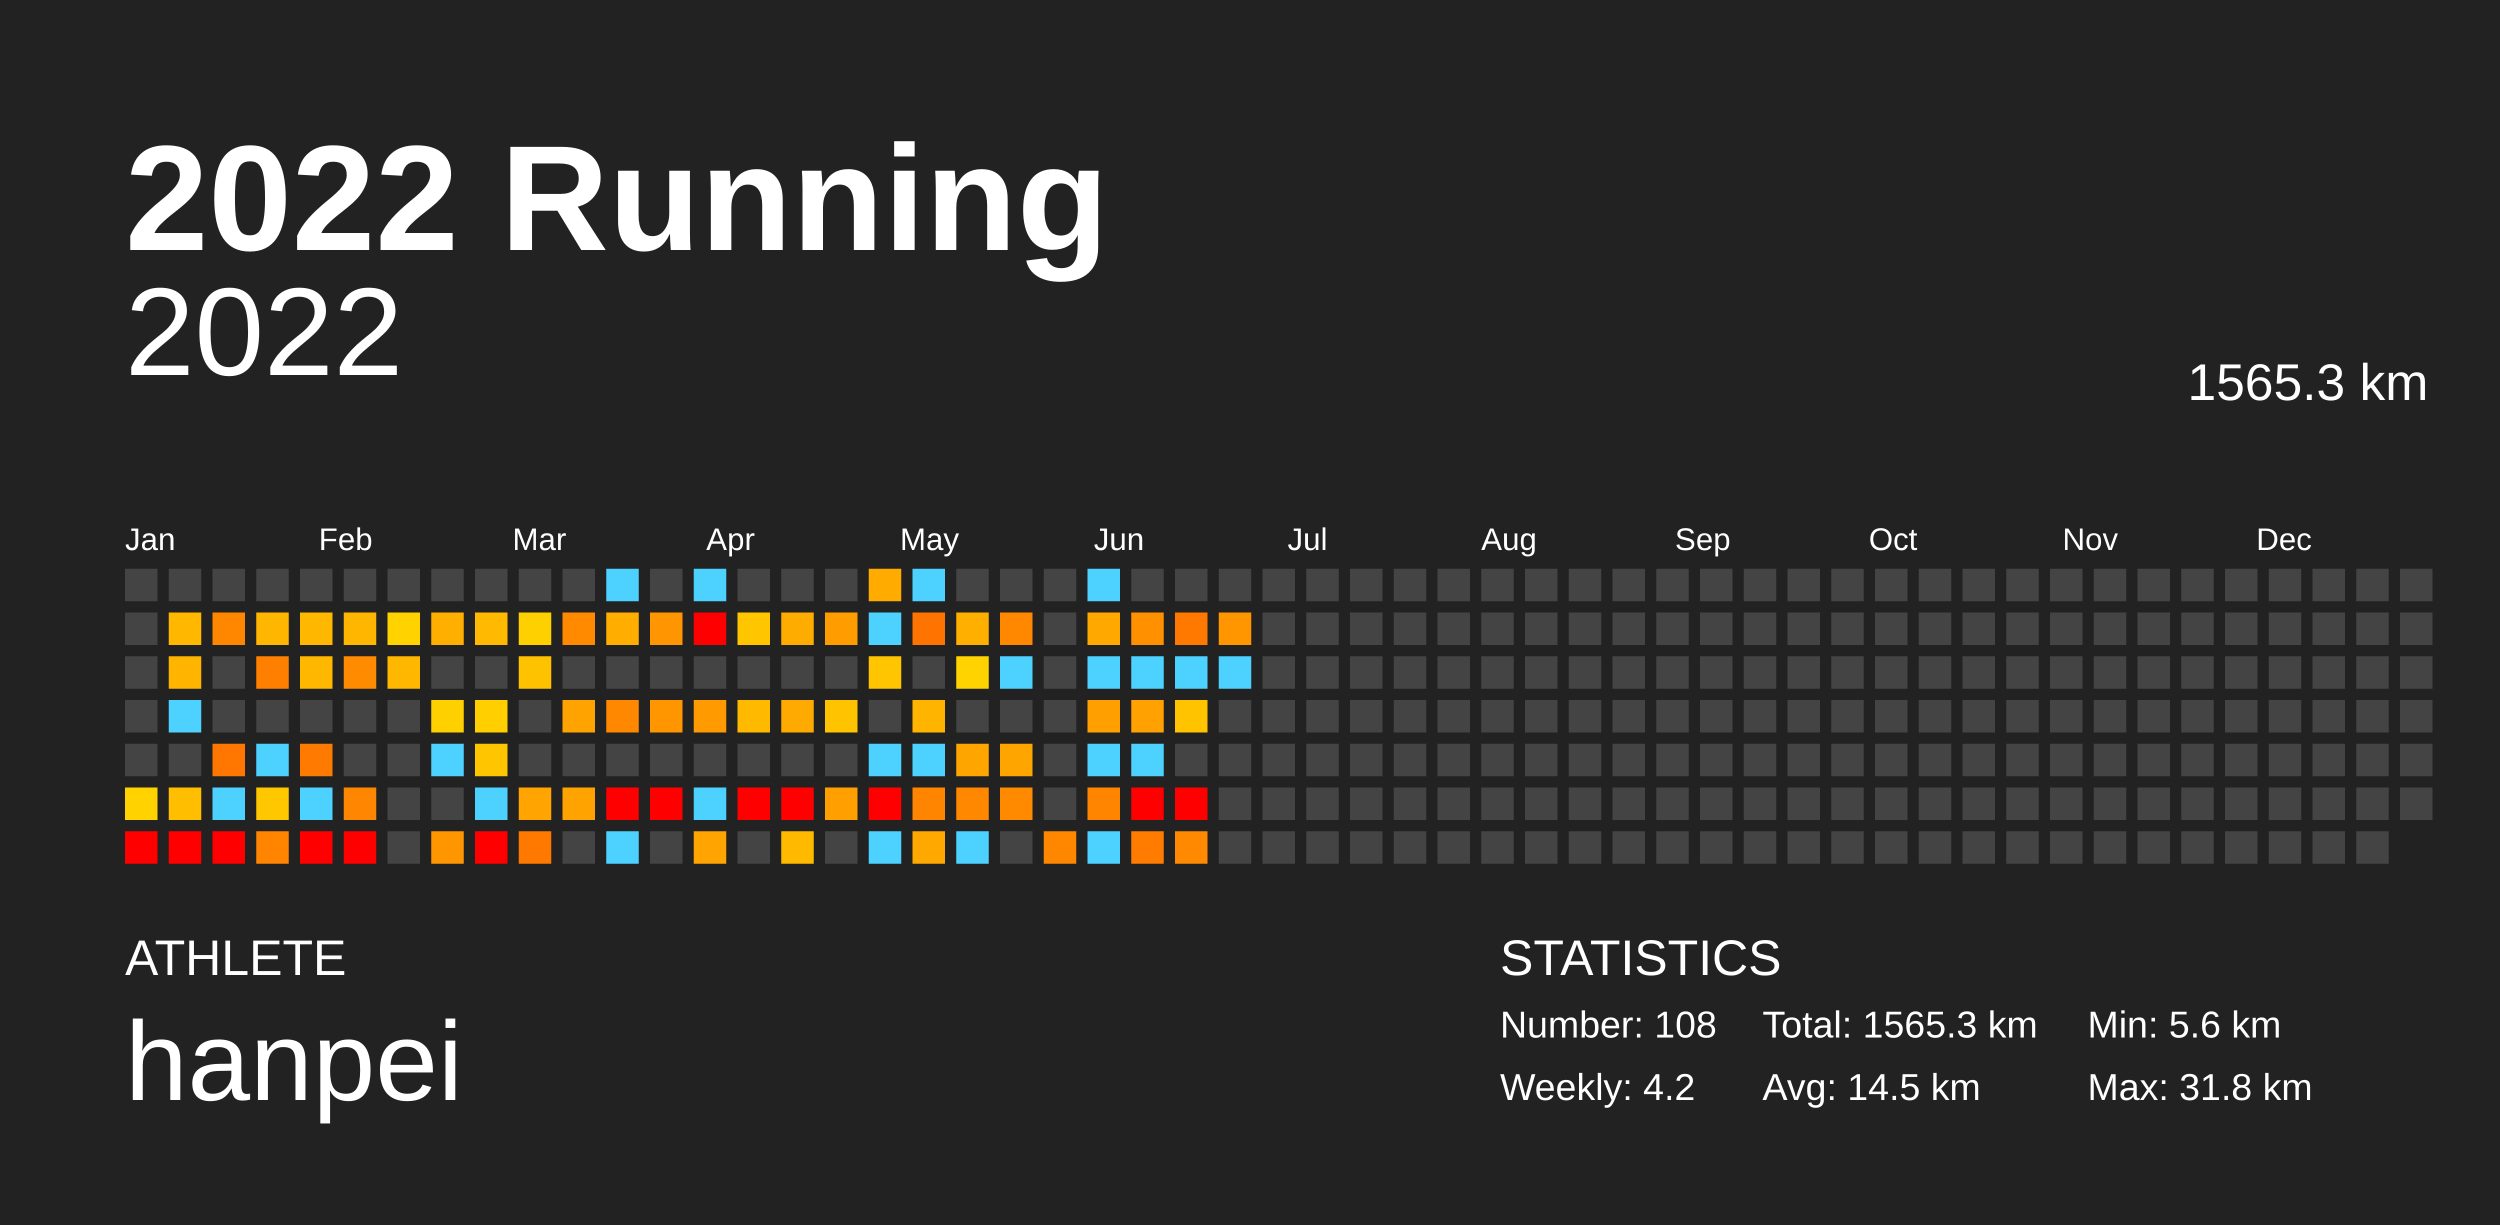
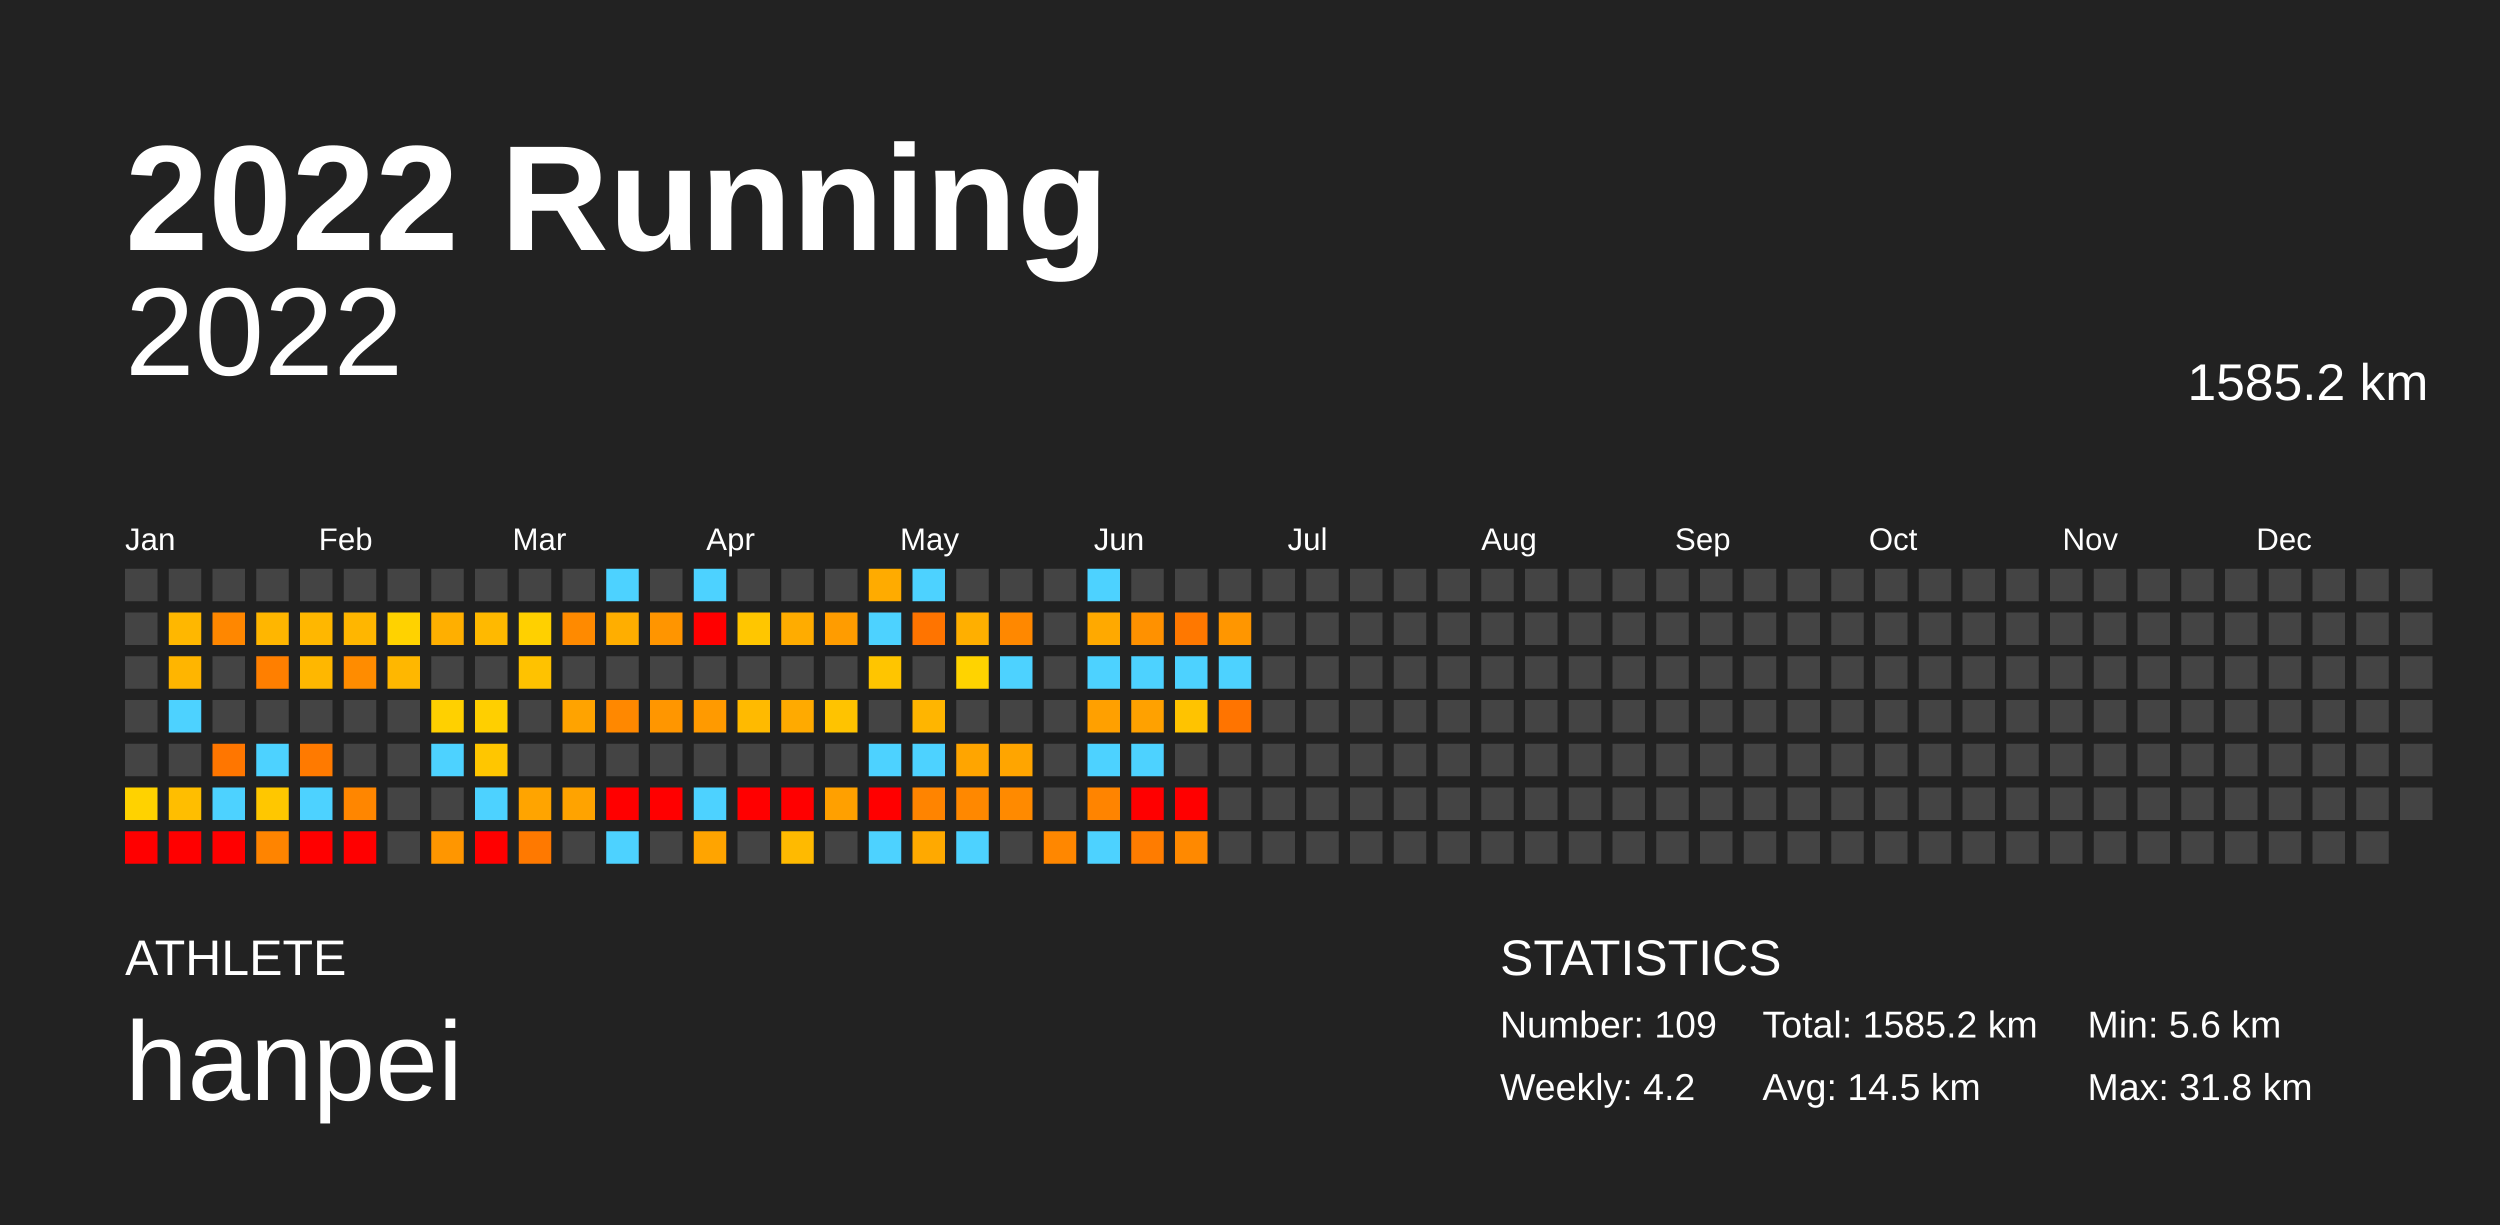
<svg xmlns="http://www.w3.org/2000/svg" baseProfile="full" height="98mm" version="1.1" viewBox="0,0,200,98" width="200mm">
  <defs />
  <rect fill="#222222" height="98" width="200" x="0" y="0" />
  <text fill="#FFFFFF" style="font-size:12px; font-family:Arial; font-weight:bold;" x="10" y="20">2022 Running</text>
  <text fill="#FFFFFF" style="font-size:4px; font-family:Arial" x="10" y="78">ATHLETE</text>
  <text fill="#FFFFFF" style="font-size:9px; font-family:Arial" x="10" y="88">hanpei</text>
  <text fill="#FFFFFF" style="font-size:4px; font-family:Arial" x="120" y="78">STATISTICS</text>
-   <text fill="#FFFFFF" style="font-size:3px; font-family:Arial" x="120" y="83">Number: 108</text>
+   <text fill="#FFFFFF" style="font-size:3px; font-family:Arial" x="120" y="83">Number: 109</text>
  <text fill="#FFFFFF" style="font-size:3px; font-family:Arial" x="120" y="88">Weekly: 4.2</text>
-   <text fill="#FFFFFF" style="font-size:3px; font-family:Arial" x="141" y="83">Total: 1565.3 km</text>
+   <text fill="#FFFFFF" style="font-size:3px; font-family:Arial" x="141" y="83">Total: 1585.2 km</text>
  <text fill="#FFFFFF" style="font-size:3px; font-family:Arial" x="141" y="88">Avg: 14.5 km</text>
  <text fill="#FFFFFF" style="font-size:3px; font-family:Arial" x="167" y="83">Min: 5.6 km</text>
  <text fill="#FFFFFF" style="font-size:3px; font-family:Arial" x="167" y="88">Max: 31.8 km</text>
  <text alignment-baseline="hanging" fill="#FFFFFF" style="font-size:10.0px; font-family:Arial;" x="10" y="30">2022</text>
-   <text alignment-baseline="hanging" fill="#FFFFFF" style="font-size:4.125px; font-family:Arial;" x="175" y="32">1565.3 km</text>
+   <text alignment-baseline="hanging" fill="#FFFFFF" style="font-size:4.125px; font-family:Arial;" x="175" y="32">1585.2 km</text>
  <text fill="#FFFFFF" style="font-size:2.5px; font-family:Arial" x="10.0" y="44">Jan</text>
  <text fill="#FFFFFF" style="font-size:2.5px; font-family:Arial" x="25.5" y="44">Feb</text>
  <text fill="#FFFFFF" style="font-size:2.5px; font-family:Arial" x="41.0" y="44">Mar</text>
  <text fill="#FFFFFF" style="font-size:2.5px; font-family:Arial" x="56.5" y="44">Apr</text>
  <text fill="#FFFFFF" style="font-size:2.5px; font-family:Arial" x="72.0" y="44">May</text>
  <text fill="#FFFFFF" style="font-size:2.5px; font-family:Arial" x="87.5" y="44">Jun</text>
  <text fill="#FFFFFF" style="font-size:2.5px; font-family:Arial" x="103.0" y="44">Jul</text>
  <text fill="#FFFFFF" style="font-size:2.5px; font-family:Arial" x="118.5" y="44">Aug</text>
  <text fill="#FFFFFF" style="font-size:2.5px; font-family:Arial" x="134.0" y="44">Sep</text>
  <text fill="#FFFFFF" style="font-size:2.5px; font-family:Arial" x="149.5" y="44">Oct</text>
  <text fill="#FFFFFF" style="font-size:2.5px; font-family:Arial" x="165.0" y="44">Nov</text>
  <text fill="#FFFFFF" style="font-size:2.5px; font-family:Arial" x="180.5" y="44">Dec</text>
  <rect fill="#444444" height="2.6" width="2.6" x="10.0" y="45.5" />
  <rect fill="#444444" height="2.6" width="2.6" x="10.0" y="49.0" />
  <rect fill="#444444" height="2.6" width="2.6" x="10.0" y="52.5" />
  <rect fill="#444444" height="2.6" width="2.6" x="10.0" y="56.0" />
  <rect fill="#444444" height="2.6" width="2.6" x="10.0" y="59.5" />
  <rect fill="#ffd200" height="2.6" width="2.6" x="10.0" y="63.0" />
  <rect fill="red" height="2.6" width="2.6" x="10.0" y="66.5" />
  <rect fill="#444444" height="2.6" width="2.6" x="13.5" y="45.5" />
  <rect fill="#ffb700" height="2.6" width="2.6" x="13.5" y="49.0" />
  <rect fill="#ffb500" height="2.6" width="2.6" x="13.5" y="52.5" />
  <rect fill="#4dd2ff" height="2.6" width="2.6" x="13.5" y="56.0" />
  <rect fill="#444444" height="2.6" width="2.6" x="13.5" y="59.5" />
  <rect fill="#ffbe00" height="2.6" width="2.6" x="13.5" y="63.0" />
  <rect fill="red" height="2.6" width="2.6" x="13.5" y="66.5" />
  <rect fill="#444444" height="2.6" width="2.6" x="17.0" y="45.5" />
  <rect fill="#ff8700" height="2.6" width="2.6" x="17.0" y="49.0" />
  <rect fill="#444444" height="2.6" width="2.6" x="17.0" y="52.5" />
  <rect fill="#444444" height="2.6" width="2.6" x="17.0" y="56.0" />
  <rect fill="#ff7600" height="2.6" width="2.6" x="17.0" y="59.5" />
  <rect fill="#4dd2ff" height="2.6" width="2.6" x="17.0" y="63.0" />
  <rect fill="red" height="2.6" width="2.6" x="17.0" y="66.5" />
  <rect fill="#444444" height="2.6" width="2.6" x="20.5" y="45.5" />
  <rect fill="#ffb600" height="2.6" width="2.6" x="20.5" y="49.0" />
  <rect fill="#ff7f00" height="2.6" width="2.6" x="20.5" y="52.5" />
  <rect fill="#444444" height="2.6" width="2.6" x="20.5" y="56.0" />
  <rect fill="#4dd2ff" height="2.6" width="2.6" x="20.5" y="59.5" />
  <rect fill="#ffc700" height="2.6" width="2.6" x="20.5" y="63.0" />
  <rect fill="#ff8400" height="2.6" width="2.6" x="20.5" y="66.5" />
  <rect fill="#444444" height="2.6" width="2.6" x="24.0" y="45.5" />
  <rect fill="#ffb700" height="2.6" width="2.6" x="24.0" y="49.0" />
  <rect fill="#ffb700" height="2.6" width="2.6" x="24.0" y="52.5" />
  <rect fill="#444444" height="2.6" width="2.6" x="24.0" y="56.0" />
  <rect fill="#ff7a00" height="2.6" width="2.6" x="24.0" y="59.5" />
  <rect fill="#4dd2ff" height="2.6" width="2.6" x="24.0" y="63.0" />
  <rect fill="red" height="2.6" width="2.6" x="24.0" y="66.5" />
  <rect fill="#444444" height="2.6" width="2.6" x="27.5" y="45.5" />
  <rect fill="#ffb600" height="2.6" width="2.6" x="27.5" y="49.0" />
  <rect fill="#ff8c00" height="2.6" width="2.6" x="27.5" y="52.5" />
  <rect fill="#444444" height="2.6" width="2.6" x="27.5" y="56.0" />
  <rect fill="#444444" height="2.6" width="2.6" x="27.5" y="59.5" />
  <rect fill="#ff8600" height="2.6" width="2.6" x="27.5" y="63.0" />
  <rect fill="red" height="2.6" width="2.6" x="27.5" y="66.5" />
  <rect fill="#444444" height="2.6" width="2.6" x="31.0" y="45.5" />
  <rect fill="#ffd200" height="2.6" width="2.6" x="31.0" y="49.0" />
  <rect fill="#ffb700" height="2.6" width="2.6" x="31.0" y="52.5" />
  <rect fill="#444444" height="2.6" width="2.6" x="31.0" y="56.0" />
  <rect fill="#444444" height="2.6" width="2.6" x="31.0" y="59.5" />
  <rect fill="#444444" height="2.6" width="2.6" x="31.0" y="63.0" />
  <rect fill="#444444" height="2.6" width="2.6" x="31.0" y="66.5" />
  <rect fill="#444444" height="2.6" width="2.6" x="34.5" y="45.5" />
  <rect fill="#ffaf00" height="2.6" width="2.6" x="34.5" y="49.0" />
  <rect fill="#444444" height="2.6" width="2.6" x="34.5" y="52.5" />
  <rect fill="#ffd000" height="2.6" width="2.6" x="34.5" y="56.0" />
  <rect fill="#4dd2ff" height="2.6" width="2.6" x="34.5" y="59.5" />
  <rect fill="#444444" height="2.6" width="2.6" x="34.5" y="63.0" />
  <rect fill="#ff9600" height="2.6" width="2.6" x="34.5" y="66.5" />
  <rect fill="#444444" height="2.6" width="2.6" x="38.0" y="45.5" />
  <rect fill="#ffb900" height="2.6" width="2.6" x="38.0" y="49.0" />
  <rect fill="#444444" height="2.6" width="2.6" x="38.0" y="52.5" />
  <rect fill="#ffcf00" height="2.6" width="2.6" x="38.0" y="56.0" />
  <rect fill="#ffc600" height="2.6" width="2.6" x="38.0" y="59.5" />
  <rect fill="#4dd2ff" height="2.6" width="2.6" x="38.0" y="63.0" />
  <rect fill="red" height="2.6" width="2.6" x="38.0" y="66.5" />
  <rect fill="#444444" height="2.6" width="2.6" x="41.5" y="45.5" />
  <rect fill="#ffd000" height="2.6" width="2.6" x="41.5" y="49.0" />
  <rect fill="#ffc200" height="2.6" width="2.6" x="41.5" y="52.5" />
  <rect fill="#444444" height="2.6" width="2.6" x="41.5" y="56.0" />
  <rect fill="#444444" height="2.6" width="2.6" x="41.5" y="59.5" />
  <rect fill="#ffa400" height="2.6" width="2.6" x="41.5" y="63.0" />
  <rect fill="#ff7900" height="2.6" width="2.6" x="41.5" y="66.5" />
  <rect fill="#444444" height="2.6" width="2.6" x="45.0" y="45.5" />
  <rect fill="#ff8a00" height="2.6" width="2.6" x="45.0" y="49.0" />
  <rect fill="#444444" height="2.6" width="2.6" x="45.0" y="52.5" />
  <rect fill="#ffa300" height="2.6" width="2.6" x="45.0" y="56.0" />
  <rect fill="#444444" height="2.6" width="2.6" x="45.0" y="59.5" />
  <rect fill="#ffa300" height="2.6" width="2.6" x="45.0" y="63.0" />
  <rect fill="#444444" height="2.6" width="2.6" x="45.0" y="66.5" />
  <rect fill="#4dd2ff" height="2.6" width="2.6" x="48.5" y="45.5" />
  <rect fill="#ffae00" height="2.6" width="2.6" x="48.5" y="49.0" />
  <rect fill="#444444" height="2.6" width="2.6" x="48.5" y="52.5" />
  <rect fill="#ff8800" height="2.6" width="2.6" x="48.5" y="56.0" />
  <rect fill="#444444" height="2.6" width="2.6" x="48.5" y="59.5" />
  <rect fill="red" height="2.6" width="2.6" x="48.5" y="63.0" />
  <rect fill="#4dd2ff" height="2.6" width="2.6" x="48.5" y="66.5" />
  <rect fill="#444444" height="2.6" width="2.6" x="52.0" y="45.5" />
  <rect fill="#ff9500" height="2.6" width="2.6" x="52.0" y="49.0" />
  <rect fill="#444444" height="2.6" width="2.6" x="52.0" y="52.5" />
  <rect fill="#ff9600" height="2.6" width="2.6" x="52.0" y="56.0" />
  <rect fill="#444444" height="2.6" width="2.6" x="52.0" y="59.5" />
  <rect fill="red" height="2.6" width="2.6" x="52.0" y="63.0" />
  <rect fill="#444444" height="2.6" width="2.6" x="52.0" y="66.5" />
  <rect fill="#4dd2ff" height="2.6" width="2.6" x="55.5" y="45.5" />
  <rect fill="red" height="2.6" width="2.6" x="55.5" y="49.0" />
  <rect fill="#444444" height="2.6" width="2.6" x="55.5" y="52.5" />
  <rect fill="#ff9a00" height="2.6" width="2.6" x="55.5" y="56.0" />
  <rect fill="#444444" height="2.6" width="2.6" x="55.5" y="59.5" />
  <rect fill="#4dd2ff" height="2.6" width="2.6" x="55.5" y="63.0" />
  <rect fill="#ffa400" height="2.6" width="2.6" x="55.5" y="66.5" />
  <rect fill="#444444" height="2.6" width="2.6" x="59.0" y="45.5" />
  <rect fill="#ffc600" height="2.6" width="2.6" x="59.0" y="49.0" />
  <rect fill="#444444" height="2.6" width="2.6" x="59.0" y="52.5" />
  <rect fill="#ffba00" height="2.6" width="2.6" x="59.0" y="56.0" />
  <rect fill="#444444" height="2.6" width="2.6" x="59.0" y="59.5" />
  <rect fill="red" height="2.6" width="2.6" x="59.0" y="63.0" />
  <rect fill="#444444" height="2.6" width="2.6" x="59.0" y="66.5" />
  <rect fill="#444444" height="2.6" width="2.6" x="62.5" y="45.5" />
  <rect fill="#ffac00" height="2.6" width="2.6" x="62.5" y="49.0" />
  <rect fill="#444444" height="2.6" width="2.6" x="62.5" y="52.5" />
  <rect fill="#ffaa00" height="2.6" width="2.6" x="62.5" y="56.0" />
  <rect fill="#444444" height="2.6" width="2.6" x="62.5" y="59.5" />
  <rect fill="red" height="2.6" width="2.6" x="62.5" y="63.0" />
  <rect fill="#ffba00" height="2.6" width="2.6" x="62.5" y="66.5" />
  <rect fill="#444444" height="2.6" width="2.6" x="66.0" y="45.5" />
  <rect fill="#ff9c00" height="2.6" width="2.6" x="66.0" y="49.0" />
  <rect fill="#444444" height="2.6" width="2.6" x="66.0" y="52.5" />
  <rect fill="#ffc300" height="2.6" width="2.6" x="66.0" y="56.0" />
  <rect fill="#444444" height="2.6" width="2.6" x="66.0" y="59.5" />
  <rect fill="#ffa000" height="2.6" width="2.6" x="66.0" y="63.0" />
  <rect fill="#444444" height="2.6" width="2.6" x="66.0" y="66.5" />
  <rect fill="#ffab00" height="2.6" width="2.6" x="69.5" y="45.5" />
  <rect fill="#4dd2ff" height="2.6" width="2.6" x="69.5" y="49.0" />
  <rect fill="#ffc500" height="2.6" width="2.6" x="69.5" y="52.5" />
  <rect fill="#444444" height="2.6" width="2.6" x="69.5" y="56.0" />
  <rect fill="#4dd2ff" height="2.6" width="2.6" x="69.5" y="59.5" />
  <rect fill="red" height="2.6" width="2.6" x="69.5" y="63.0" />
  <rect fill="#4dd2ff" height="2.6" width="2.6" x="69.5" y="66.5" />
  <rect fill="#4dd2ff" height="2.6" width="2.6" x="73.0" y="45.5" />
  <rect fill="#ff7400" height="2.6" width="2.6" x="73.0" y="49.0" />
  <rect fill="#444444" height="2.6" width="2.6" x="73.0" y="52.5" />
  <rect fill="#ffb500" height="2.6" width="2.6" x="73.0" y="56.0" />
  <rect fill="#4dd2ff" height="2.6" width="2.6" x="73.0" y="59.5" />
  <rect fill="#ff8400" height="2.6" width="2.6" x="73.0" y="63.0" />
  <rect fill="#ffa900" height="2.6" width="2.6" x="73.0" y="66.5" />
  <rect fill="#444444" height="2.6" width="2.6" x="76.5" y="45.5" />
  <rect fill="#ffaf00" height="2.6" width="2.6" x="76.5" y="49.0" />
  <rect fill="#ffd300" height="2.6" width="2.6" x="76.5" y="52.5" />
  <rect fill="#444444" height="2.6" width="2.6" x="76.5" y="56.0" />
  <rect fill="#ffa500" height="2.6" width="2.6" x="76.5" y="59.5" />
  <rect fill="#ff8800" height="2.6" width="2.6" x="76.5" y="63.0" />
  <rect fill="#4dd2ff" height="2.6" width="2.6" x="76.5" y="66.5" />
  <rect fill="#444444" height="2.6" width="2.6" x="80.0" y="45.5" />
  <rect fill="#ff8800" height="2.6" width="2.6" x="80.0" y="49.0" />
  <rect fill="#4dd2ff" height="2.6" width="2.6" x="80.0" y="52.5" />
  <rect fill="#444444" height="2.6" width="2.6" x="80.0" y="56.0" />
  <rect fill="#ffa500" height="2.6" width="2.6" x="80.0" y="59.5" />
  <rect fill="#ff8a00" height="2.6" width="2.6" x="80.0" y="63.0" />
  <rect fill="#444444" height="2.6" width="2.6" x="80.0" y="66.5" />
  <rect fill="#444444" height="2.6" width="2.6" x="83.5" y="45.5" />
  <rect fill="#444444" height="2.6" width="2.6" x="83.5" y="49.0" />
  <rect fill="#444444" height="2.6" width="2.6" x="83.5" y="52.5" />
  <rect fill="#444444" height="2.6" width="2.6" x="83.5" y="56.0" />
  <rect fill="#444444" height="2.6" width="2.6" x="83.5" y="59.5" />
  <rect fill="#444444" height="2.6" width="2.6" x="83.5" y="63.0" />
  <rect fill="#ff8700" height="2.6" width="2.6" x="83.5" y="66.5" />
  <rect fill="#4dd2ff" height="2.6" width="2.6" x="87.0" y="45.5" />
  <rect fill="#ffa900" height="2.6" width="2.6" x="87.0" y="49.0" />
  <rect fill="#4dd2ff" height="2.6" width="2.6" x="87.0" y="52.5" />
  <rect fill="#ffa000" height="2.6" width="2.6" x="87.0" y="56.0" />
  <rect fill="#4dd2ff" height="2.6" width="2.6" x="87.0" y="59.5" />
  <rect fill="#ff8400" height="2.6" width="2.6" x="87.0" y="63.0" />
  <rect fill="#4dd2ff" height="2.6" width="2.6" x="87.0" y="66.5" />
  <rect fill="#444444" height="2.6" width="2.6" x="90.5" y="45.5" />
  <rect fill="#ff9100" height="2.6" width="2.6" x="90.5" y="49.0" />
  <rect fill="#4dd2ff" height="2.6" width="2.6" x="90.5" y="52.5" />
  <rect fill="#ffa100" height="2.6" width="2.6" x="90.5" y="56.0" />
  <rect fill="#4dd2ff" height="2.6" width="2.6" x="90.5" y="59.5" />
  <rect fill="red" height="2.6" width="2.6" x="90.5" y="63.0" />
  <rect fill="#ff7c00" height="2.6" width="2.6" x="90.5" y="66.5" />
  <rect fill="#444444" height="2.6" width="2.6" x="94.0" y="45.5" />
  <rect fill="#ff7800" height="2.6" width="2.6" x="94.0" y="49.0" />
  <rect fill="#4dd2ff" height="2.6" width="2.6" x="94.0" y="52.5" />
  <rect fill="#ffc300" height="2.6" width="2.6" x="94.0" y="56.0" />
  <rect fill="#444444" height="2.6" width="2.6" x="94.0" y="59.5" />
  <rect fill="red" height="2.6" width="2.6" x="94.0" y="63.0" />
  <rect fill="#ff8900" height="2.6" width="2.6" x="94.0" y="66.5" />
  <rect fill="#444444" height="2.6" width="2.6" x="97.5" y="45.5" />
  <rect fill="#ff9600" height="2.6" width="2.6" x="97.5" y="49.0" />
  <rect fill="#4dd2ff" height="2.6" width="2.6" x="97.5" y="52.5" />
-   <rect fill="#444444" height="2.6" width="2.6" x="97.5" y="56.0" />
+   <rect fill="#ff7400" height="2.6" width="2.6" x="97.5" y="56.0" />
  <rect fill="#444444" height="2.6" width="2.6" x="97.5" y="59.5" />
  <rect fill="#444444" height="2.6" width="2.6" x="97.5" y="63.0" />
  <rect fill="#444444" height="2.6" width="2.6" x="97.5" y="66.5" />
  <rect fill="#444444" height="2.6" width="2.6" x="101.0" y="45.5" />
  <rect fill="#444444" height="2.6" width="2.6" x="101.0" y="49.0" />
  <rect fill="#444444" height="2.6" width="2.6" x="101.0" y="52.5" />
  <rect fill="#444444" height="2.6" width="2.6" x="101.0" y="56.0" />
  <rect fill="#444444" height="2.6" width="2.6" x="101.0" y="59.5" />
  <rect fill="#444444" height="2.6" width="2.6" x="101.0" y="63.0" />
  <rect fill="#444444" height="2.6" width="2.6" x="101.0" y="66.5" />
  <rect fill="#444444" height="2.6" width="2.6" x="104.5" y="45.5" />
  <rect fill="#444444" height="2.6" width="2.6" x="104.5" y="49.0" />
  <rect fill="#444444" height="2.6" width="2.6" x="104.5" y="52.5" />
  <rect fill="#444444" height="2.6" width="2.6" x="104.5" y="56.0" />
  <rect fill="#444444" height="2.6" width="2.6" x="104.5" y="59.5" />
  <rect fill="#444444" height="2.6" width="2.6" x="104.5" y="63.0" />
  <rect fill="#444444" height="2.6" width="2.6" x="104.5" y="66.5" />
  <rect fill="#444444" height="2.6" width="2.6" x="108.0" y="45.5" />
  <rect fill="#444444" height="2.6" width="2.6" x="108.0" y="49.0" />
  <rect fill="#444444" height="2.6" width="2.6" x="108.0" y="52.5" />
  <rect fill="#444444" height="2.6" width="2.6" x="108.0" y="56.0" />
  <rect fill="#444444" height="2.6" width="2.6" x="108.0" y="59.5" />
  <rect fill="#444444" height="2.6" width="2.6" x="108.0" y="63.0" />
  <rect fill="#444444" height="2.6" width="2.6" x="108.0" y="66.5" />
  <rect fill="#444444" height="2.6" width="2.6" x="111.5" y="45.5" />
  <rect fill="#444444" height="2.6" width="2.6" x="111.5" y="49.0" />
  <rect fill="#444444" height="2.6" width="2.6" x="111.5" y="52.5" />
  <rect fill="#444444" height="2.6" width="2.6" x="111.5" y="56.0" />
  <rect fill="#444444" height="2.6" width="2.6" x="111.5" y="59.5" />
  <rect fill="#444444" height="2.6" width="2.6" x="111.5" y="63.0" />
  <rect fill="#444444" height="2.6" width="2.6" x="111.5" y="66.5" />
  <rect fill="#444444" height="2.6" width="2.6" x="115.0" y="45.5" />
  <rect fill="#444444" height="2.6" width="2.6" x="115.0" y="49.0" />
  <rect fill="#444444" height="2.6" width="2.6" x="115.0" y="52.5" />
  <rect fill="#444444" height="2.6" width="2.6" x="115.0" y="56.0" />
  <rect fill="#444444" height="2.6" width="2.6" x="115.0" y="59.5" />
  <rect fill="#444444" height="2.6" width="2.6" x="115.0" y="63.0" />
  <rect fill="#444444" height="2.6" width="2.6" x="115.0" y="66.5" />
  <rect fill="#444444" height="2.6" width="2.6" x="118.5" y="45.5" />
  <rect fill="#444444" height="2.6" width="2.6" x="118.5" y="49.0" />
  <rect fill="#444444" height="2.6" width="2.6" x="118.5" y="52.5" />
  <rect fill="#444444" height="2.6" width="2.6" x="118.5" y="56.0" />
  <rect fill="#444444" height="2.6" width="2.6" x="118.5" y="59.5" />
  <rect fill="#444444" height="2.6" width="2.6" x="118.5" y="63.0" />
  <rect fill="#444444" height="2.6" width="2.6" x="118.5" y="66.5" />
  <rect fill="#444444" height="2.6" width="2.6" x="122.0" y="45.5" />
  <rect fill="#444444" height="2.6" width="2.6" x="122.0" y="49.0" />
  <rect fill="#444444" height="2.6" width="2.6" x="122.0" y="52.5" />
  <rect fill="#444444" height="2.6" width="2.6" x="122.0" y="56.0" />
  <rect fill="#444444" height="2.6" width="2.6" x="122.0" y="59.5" />
  <rect fill="#444444" height="2.6" width="2.6" x="122.0" y="63.0" />
  <rect fill="#444444" height="2.6" width="2.6" x="122.0" y="66.5" />
  <rect fill="#444444" height="2.6" width="2.6" x="125.5" y="45.5" />
  <rect fill="#444444" height="2.6" width="2.6" x="125.5" y="49.0" />
  <rect fill="#444444" height="2.6" width="2.6" x="125.5" y="52.5" />
  <rect fill="#444444" height="2.6" width="2.6" x="125.5" y="56.0" />
  <rect fill="#444444" height="2.6" width="2.6" x="125.5" y="59.5" />
  <rect fill="#444444" height="2.6" width="2.6" x="125.5" y="63.0" />
  <rect fill="#444444" height="2.6" width="2.6" x="125.5" y="66.5" />
  <rect fill="#444444" height="2.6" width="2.6" x="129.0" y="45.5" />
  <rect fill="#444444" height="2.6" width="2.6" x="129.0" y="49.0" />
  <rect fill="#444444" height="2.6" width="2.6" x="129.0" y="52.5" />
  <rect fill="#444444" height="2.6" width="2.6" x="129.0" y="56.0" />
  <rect fill="#444444" height="2.6" width="2.6" x="129.0" y="59.5" />
  <rect fill="#444444" height="2.6" width="2.6" x="129.0" y="63.0" />
  <rect fill="#444444" height="2.6" width="2.6" x="129.0" y="66.5" />
  <rect fill="#444444" height="2.6" width="2.6" x="132.5" y="45.5" />
  <rect fill="#444444" height="2.6" width="2.6" x="132.5" y="49.0" />
  <rect fill="#444444" height="2.6" width="2.6" x="132.5" y="52.5" />
  <rect fill="#444444" height="2.6" width="2.6" x="132.5" y="56.0" />
  <rect fill="#444444" height="2.6" width="2.6" x="132.5" y="59.5" />
  <rect fill="#444444" height="2.6" width="2.6" x="132.5" y="63.0" />
  <rect fill="#444444" height="2.6" width="2.6" x="132.5" y="66.5" />
  <rect fill="#444444" height="2.6" width="2.6" x="136.0" y="45.5" />
  <rect fill="#444444" height="2.6" width="2.6" x="136.0" y="49.0" />
  <rect fill="#444444" height="2.6" width="2.6" x="136.0" y="52.5" />
  <rect fill="#444444" height="2.6" width="2.6" x="136.0" y="56.0" />
  <rect fill="#444444" height="2.6" width="2.6" x="136.0" y="59.5" />
  <rect fill="#444444" height="2.6" width="2.6" x="136.0" y="63.0" />
  <rect fill="#444444" height="2.6" width="2.6" x="136.0" y="66.5" />
  <rect fill="#444444" height="2.6" width="2.6" x="139.5" y="45.5" />
  <rect fill="#444444" height="2.6" width="2.6" x="139.5" y="49.0" />
  <rect fill="#444444" height="2.6" width="2.6" x="139.5" y="52.5" />
  <rect fill="#444444" height="2.6" width="2.6" x="139.5" y="56.0" />
  <rect fill="#444444" height="2.6" width="2.6" x="139.5" y="59.5" />
  <rect fill="#444444" height="2.6" width="2.6" x="139.5" y="63.0" />
  <rect fill="#444444" height="2.6" width="2.6" x="139.5" y="66.5" />
  <rect fill="#444444" height="2.6" width="2.6" x="143.0" y="45.5" />
  <rect fill="#444444" height="2.6" width="2.6" x="143.0" y="49.0" />
  <rect fill="#444444" height="2.6" width="2.6" x="143.0" y="52.5" />
  <rect fill="#444444" height="2.6" width="2.6" x="143.0" y="56.0" />
  <rect fill="#444444" height="2.6" width="2.6" x="143.0" y="59.5" />
  <rect fill="#444444" height="2.6" width="2.6" x="143.0" y="63.0" />
  <rect fill="#444444" height="2.6" width="2.6" x="143.0" y="66.5" />
  <rect fill="#444444" height="2.6" width="2.6" x="146.5" y="45.5" />
  <rect fill="#444444" height="2.6" width="2.6" x="146.5" y="49.0" />
  <rect fill="#444444" height="2.6" width="2.6" x="146.5" y="52.5" />
  <rect fill="#444444" height="2.6" width="2.6" x="146.5" y="56.0" />
  <rect fill="#444444" height="2.6" width="2.6" x="146.5" y="59.5" />
  <rect fill="#444444" height="2.6" width="2.6" x="146.5" y="63.0" />
  <rect fill="#444444" height="2.6" width="2.6" x="146.5" y="66.5" />
  <rect fill="#444444" height="2.6" width="2.6" x="150.0" y="45.5" />
  <rect fill="#444444" height="2.6" width="2.6" x="150.0" y="49.0" />
  <rect fill="#444444" height="2.6" width="2.6" x="150.0" y="52.5" />
  <rect fill="#444444" height="2.6" width="2.6" x="150.0" y="56.0" />
  <rect fill="#444444" height="2.6" width="2.6" x="150.0" y="59.5" />
  <rect fill="#444444" height="2.6" width="2.6" x="150.0" y="63.0" />
  <rect fill="#444444" height="2.6" width="2.6" x="150.0" y="66.5" />
  <rect fill="#444444" height="2.6" width="2.6" x="153.5" y="45.5" />
  <rect fill="#444444" height="2.6" width="2.6" x="153.5" y="49.0" />
  <rect fill="#444444" height="2.6" width="2.6" x="153.5" y="52.5" />
  <rect fill="#444444" height="2.6" width="2.6" x="153.5" y="56.0" />
  <rect fill="#444444" height="2.6" width="2.6" x="153.5" y="59.5" />
  <rect fill="#444444" height="2.6" width="2.6" x="153.5" y="63.0" />
  <rect fill="#444444" height="2.6" width="2.6" x="153.5" y="66.5" />
  <rect fill="#444444" height="2.6" width="2.6" x="157.0" y="45.5" />
  <rect fill="#444444" height="2.6" width="2.6" x="157.0" y="49.0" />
  <rect fill="#444444" height="2.6" width="2.6" x="157.0" y="52.5" />
  <rect fill="#444444" height="2.6" width="2.6" x="157.0" y="56.0" />
  <rect fill="#444444" height="2.6" width="2.6" x="157.0" y="59.5" />
  <rect fill="#444444" height="2.6" width="2.6" x="157.0" y="63.0" />
  <rect fill="#444444" height="2.6" width="2.6" x="157.0" y="66.5" />
  <rect fill="#444444" height="2.6" width="2.6" x="160.5" y="45.5" />
  <rect fill="#444444" height="2.6" width="2.6" x="160.5" y="49.0" />
  <rect fill="#444444" height="2.6" width="2.6" x="160.5" y="52.5" />
  <rect fill="#444444" height="2.6" width="2.6" x="160.5" y="56.0" />
  <rect fill="#444444" height="2.6" width="2.6" x="160.5" y="59.5" />
  <rect fill="#444444" height="2.6" width="2.6" x="160.5" y="63.0" />
  <rect fill="#444444" height="2.6" width="2.6" x="160.5" y="66.5" />
  <rect fill="#444444" height="2.6" width="2.6" x="164.0" y="45.5" />
  <rect fill="#444444" height="2.6" width="2.6" x="164.0" y="49.0" />
  <rect fill="#444444" height="2.6" width="2.6" x="164.0" y="52.5" />
  <rect fill="#444444" height="2.6" width="2.6" x="164.0" y="56.0" />
  <rect fill="#444444" height="2.6" width="2.6" x="164.0" y="59.5" />
  <rect fill="#444444" height="2.6" width="2.6" x="164.0" y="63.0" />
  <rect fill="#444444" height="2.6" width="2.6" x="164.0" y="66.5" />
  <rect fill="#444444" height="2.6" width="2.6" x="167.5" y="45.5" />
  <rect fill="#444444" height="2.6" width="2.6" x="167.5" y="49.0" />
  <rect fill="#444444" height="2.6" width="2.6" x="167.5" y="52.5" />
  <rect fill="#444444" height="2.6" width="2.6" x="167.5" y="56.0" />
  <rect fill="#444444" height="2.6" width="2.6" x="167.5" y="59.5" />
  <rect fill="#444444" height="2.6" width="2.6" x="167.5" y="63.0" />
  <rect fill="#444444" height="2.6" width="2.6" x="167.5" y="66.5" />
  <rect fill="#444444" height="2.6" width="2.6" x="171.0" y="45.5" />
  <rect fill="#444444" height="2.6" width="2.6" x="171.0" y="49.0" />
  <rect fill="#444444" height="2.6" width="2.6" x="171.0" y="52.5" />
  <rect fill="#444444" height="2.6" width="2.6" x="171.0" y="56.0" />
  <rect fill="#444444" height="2.6" width="2.6" x="171.0" y="59.5" />
  <rect fill="#444444" height="2.6" width="2.6" x="171.0" y="63.0" />
  <rect fill="#444444" height="2.6" width="2.6" x="171.0" y="66.5" />
  <rect fill="#444444" height="2.6" width="2.6" x="174.5" y="45.5" />
  <rect fill="#444444" height="2.6" width="2.6" x="174.5" y="49.0" />
  <rect fill="#444444" height="2.6" width="2.6" x="174.5" y="52.5" />
  <rect fill="#444444" height="2.6" width="2.6" x="174.5" y="56.0" />
  <rect fill="#444444" height="2.6" width="2.6" x="174.5" y="59.5" />
  <rect fill="#444444" height="2.6" width="2.6" x="174.5" y="63.0" />
  <rect fill="#444444" height="2.6" width="2.6" x="174.5" y="66.5" />
  <rect fill="#444444" height="2.6" width="2.6" x="178.0" y="45.5" />
  <rect fill="#444444" height="2.6" width="2.6" x="178.0" y="49.0" />
  <rect fill="#444444" height="2.6" width="2.6" x="178.0" y="52.5" />
  <rect fill="#444444" height="2.6" width="2.6" x="178.0" y="56.0" />
  <rect fill="#444444" height="2.6" width="2.6" x="178.0" y="59.5" />
  <rect fill="#444444" height="2.6" width="2.6" x="178.0" y="63.0" />
  <rect fill="#444444" height="2.6" width="2.6" x="178.0" y="66.5" />
  <rect fill="#444444" height="2.6" width="2.6" x="181.5" y="45.5" />
  <rect fill="#444444" height="2.6" width="2.6" x="181.5" y="49.0" />
  <rect fill="#444444" height="2.6" width="2.6" x="181.5" y="52.5" />
  <rect fill="#444444" height="2.6" width="2.6" x="181.5" y="56.0" />
  <rect fill="#444444" height="2.6" width="2.6" x="181.5" y="59.5" />
  <rect fill="#444444" height="2.6" width="2.6" x="181.5" y="63.0" />
  <rect fill="#444444" height="2.6" width="2.6" x="181.5" y="66.5" />
  <rect fill="#444444" height="2.6" width="2.6" x="185.0" y="45.5" />
  <rect fill="#444444" height="2.6" width="2.6" x="185.0" y="49.0" />
  <rect fill="#444444" height="2.6" width="2.6" x="185.0" y="52.5" />
  <rect fill="#444444" height="2.6" width="2.6" x="185.0" y="56.0" />
  <rect fill="#444444" height="2.6" width="2.6" x="185.0" y="59.5" />
  <rect fill="#444444" height="2.6" width="2.6" x="185.0" y="63.0" />
  <rect fill="#444444" height="2.6" width="2.6" x="185.0" y="66.5" />
  <rect fill="#444444" height="2.6" width="2.6" x="188.5" y="45.5" />
  <rect fill="#444444" height="2.6" width="2.6" x="188.5" y="49.0" />
  <rect fill="#444444" height="2.6" width="2.6" x="188.5" y="52.5" />
  <rect fill="#444444" height="2.6" width="2.6" x="188.5" y="56.0" />
  <rect fill="#444444" height="2.6" width="2.6" x="188.5" y="59.5" />
  <rect fill="#444444" height="2.6" width="2.6" x="188.5" y="63.0" />
  <rect fill="#444444" height="2.6" width="2.6" x="188.5" y="66.5" />
  <rect fill="#444444" height="2.6" width="2.6" x="192.0" y="45.5" />
  <rect fill="#444444" height="2.6" width="2.6" x="192.0" y="49.0" />
  <rect fill="#444444" height="2.6" width="2.6" x="192.0" y="52.5" />
  <rect fill="#444444" height="2.6" width="2.6" x="192.0" y="56.0" />
  <rect fill="#444444" height="2.6" width="2.6" x="192.0" y="59.5" />
  <rect fill="#444444" height="2.6" width="2.6" x="192.0" y="63.0" />
</svg>
